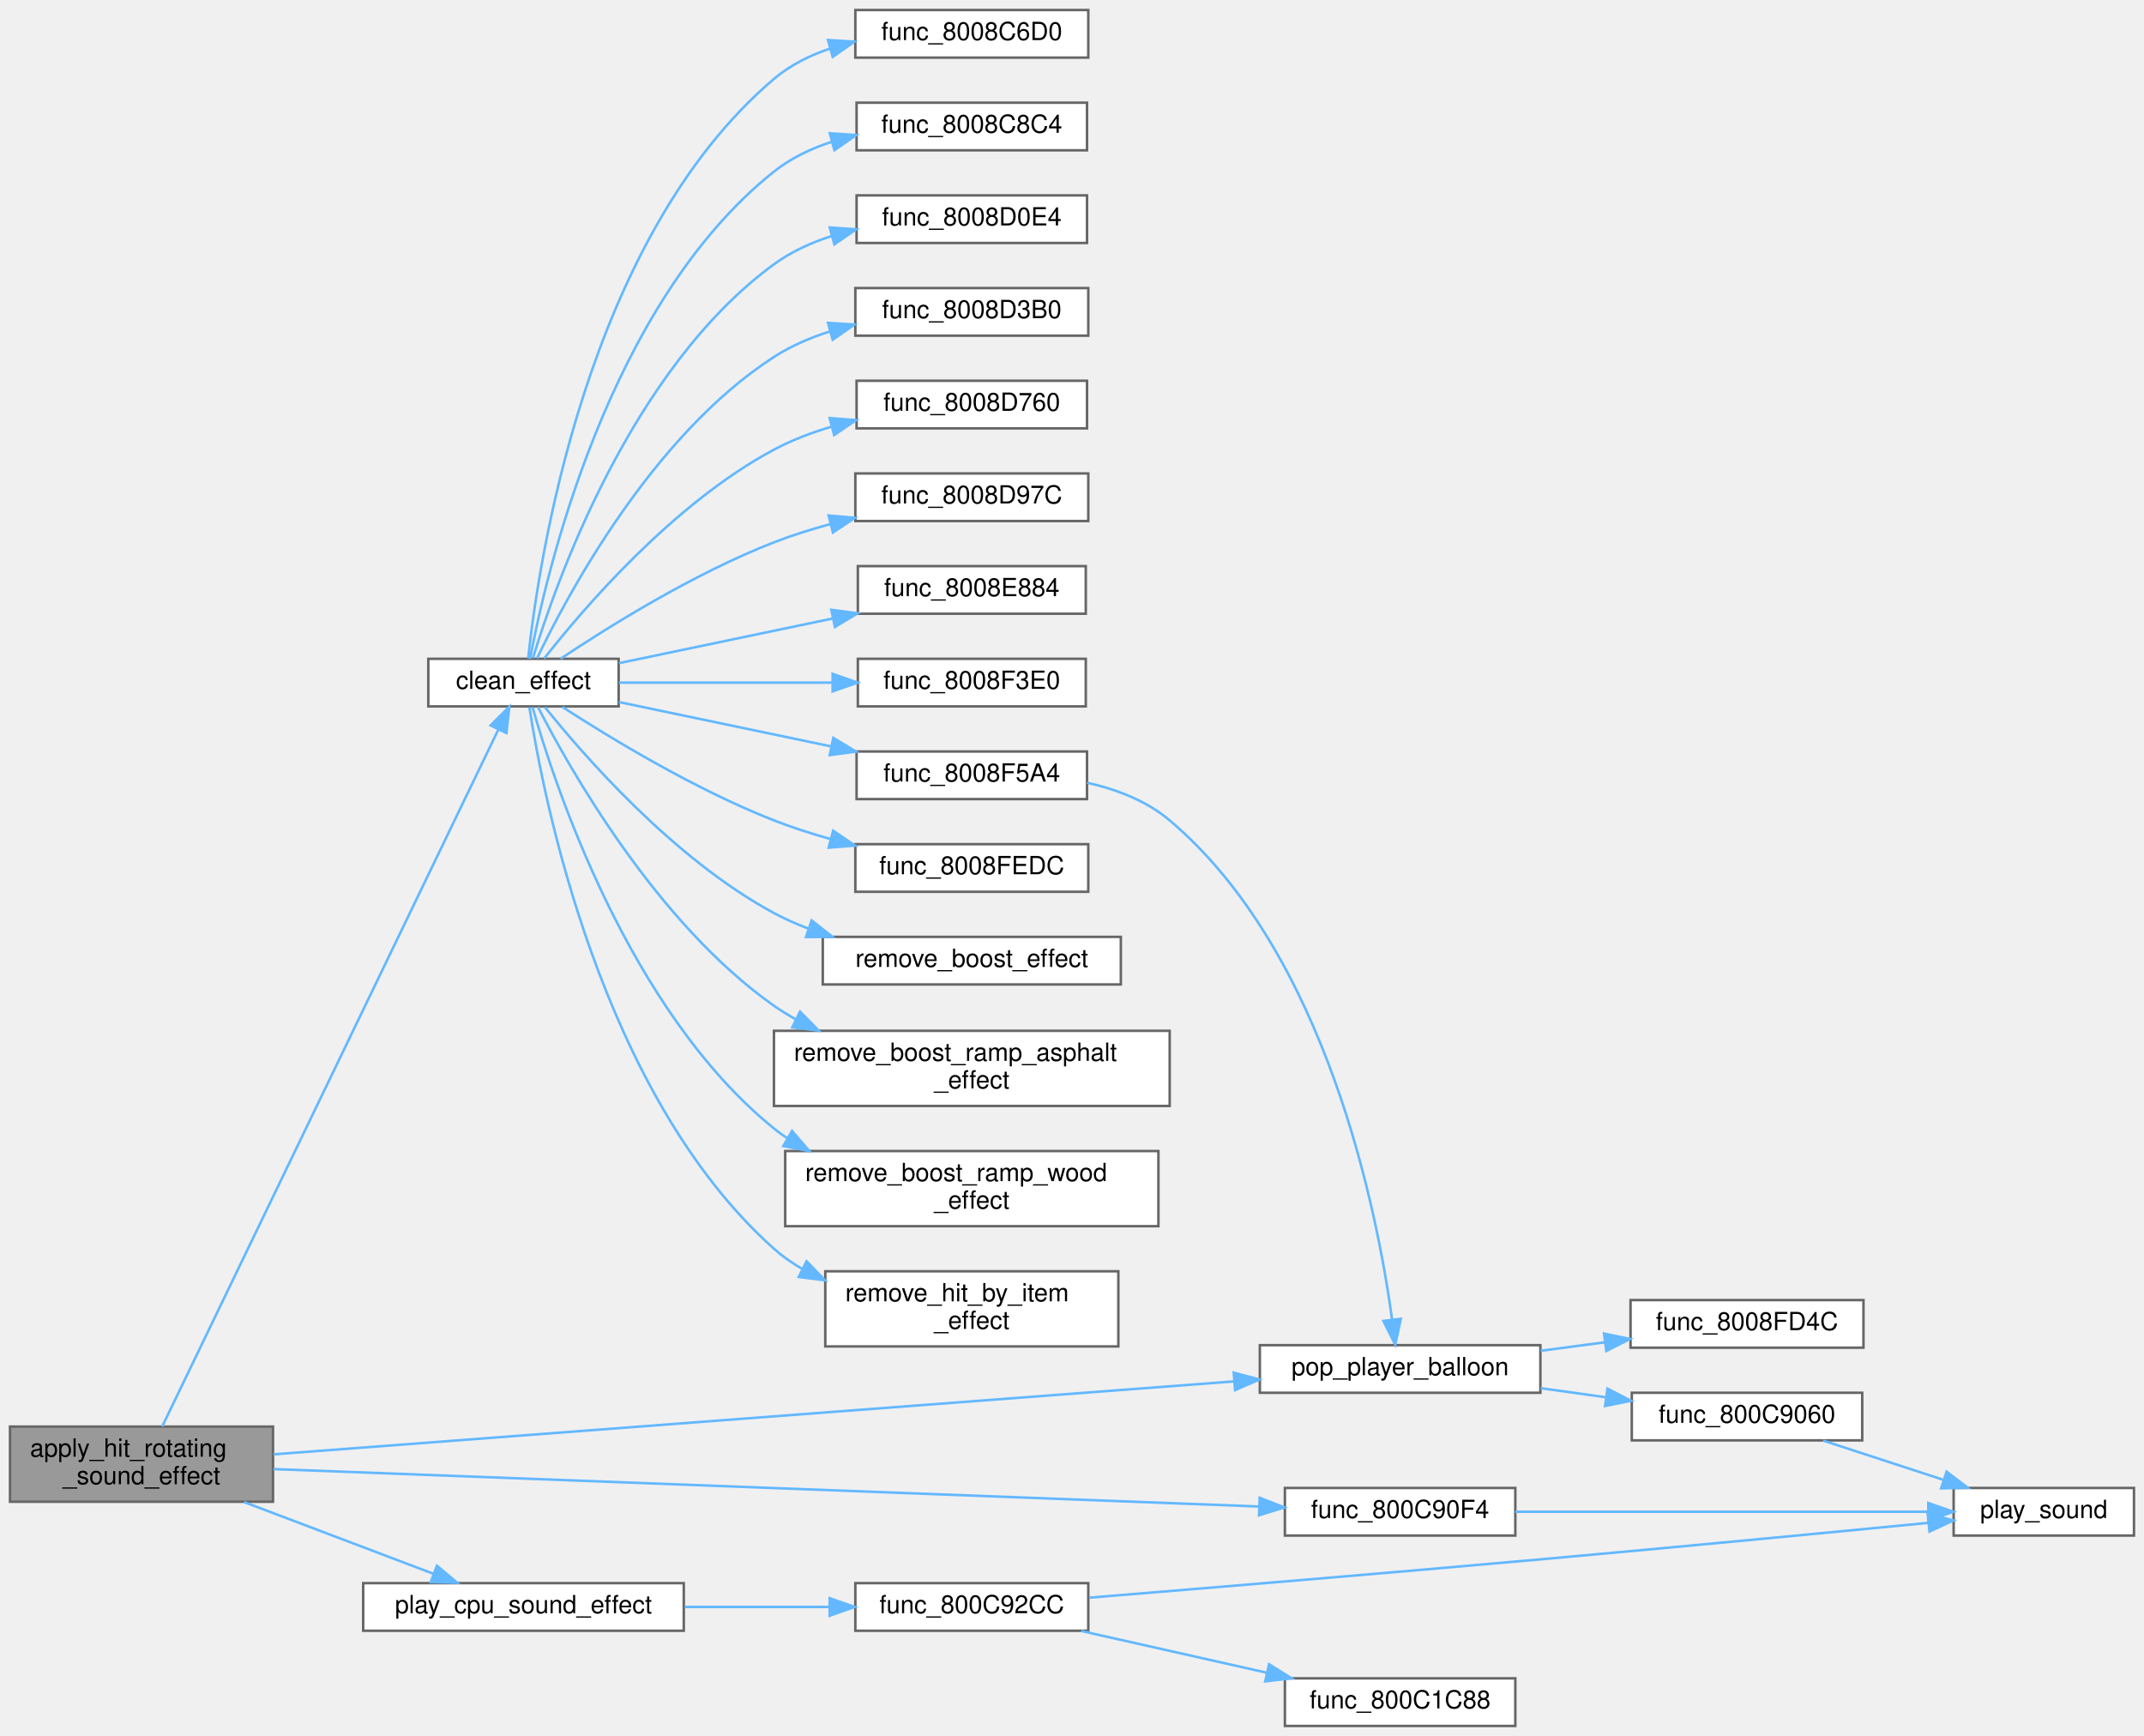
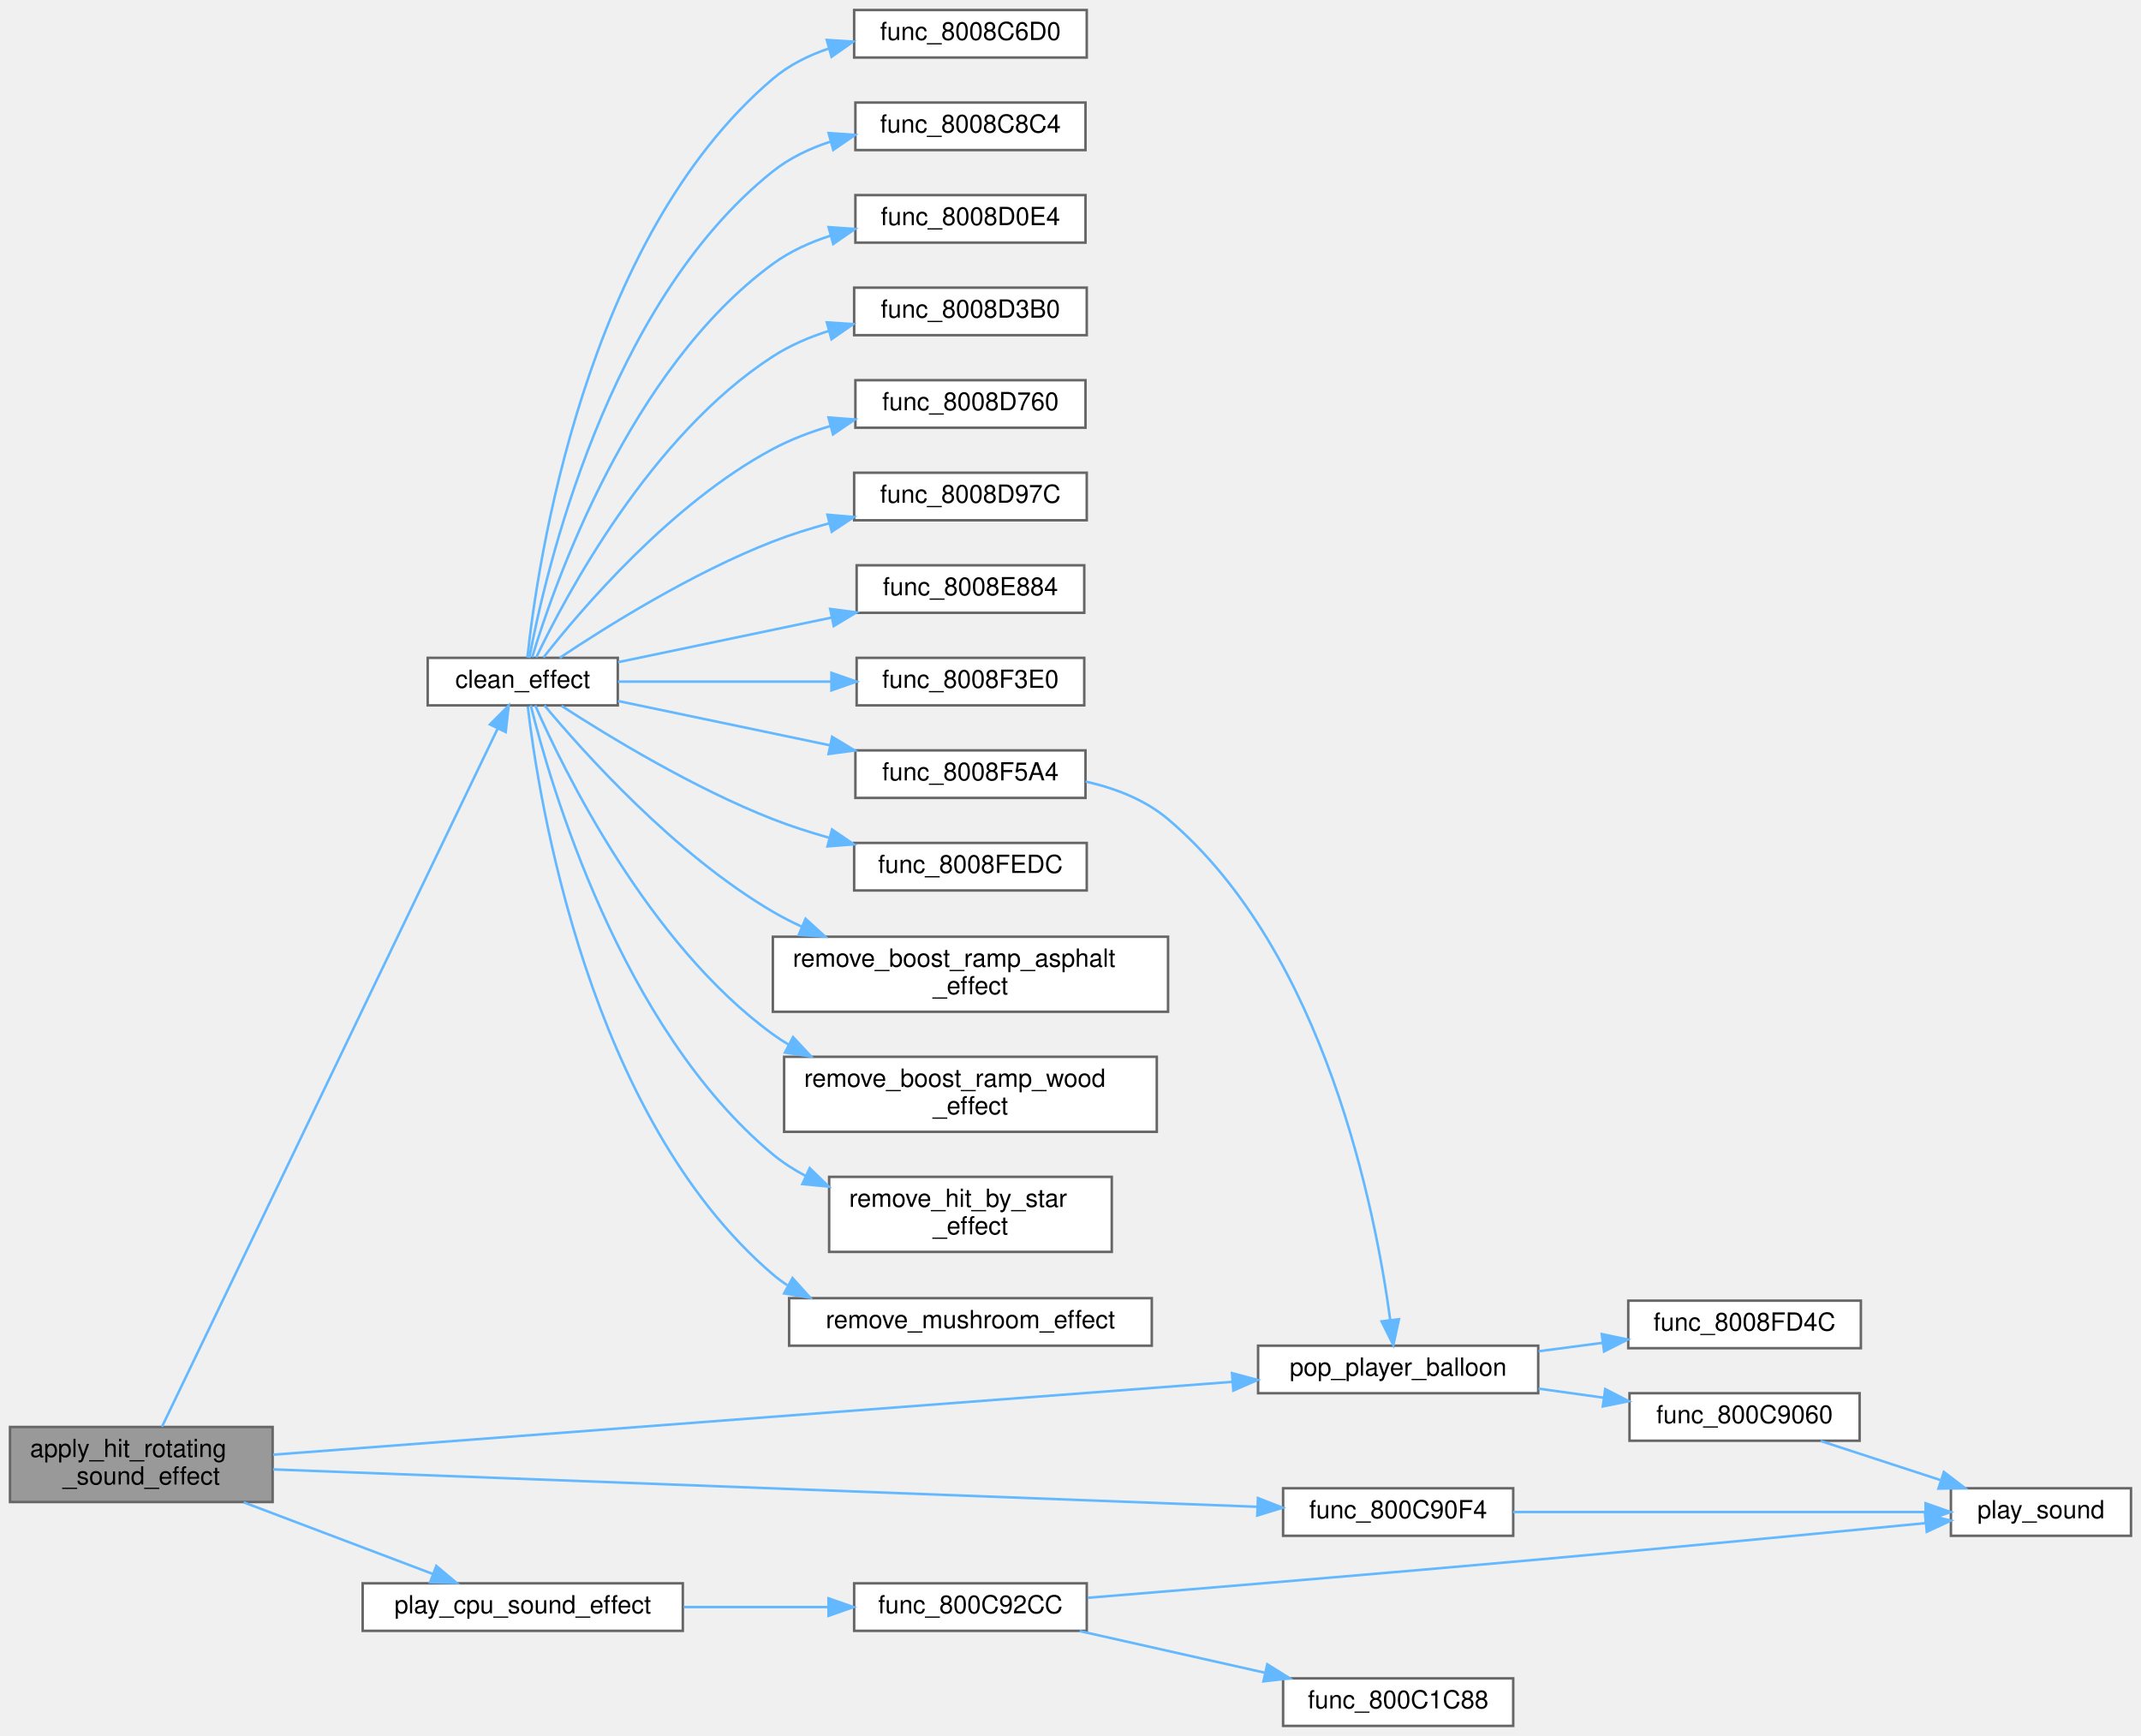
- <svg xmlns="http://www.w3.org/2000/svg" xmlns:xlink="http://www.w3.org/1999/xlink" width="856pt" height="693pt" viewBox="0.00 0.00 856.00 693.00">
-   <g id="graph0" class="graph" transform="scale(1 1) rotate(0) translate(4 689)">
+ <svg xmlns="http://www.w3.org/2000/svg" xmlns:xlink="http://www.w3.org/1999/xlink" width="856pt" height="694pt" viewBox="0.00 0.00 856.00 694.00">
+   <g id="graph0" class="graph" transform="scale(1 1) rotate(0) translate(4 690)">
    <g id="Node000001" class="node">
      <g id="a_Node000001">
        <a xlink:title=" ">
          <polygon fill="#999999" stroke="#666666" points="105,-119.5 0,-119.5 0,-89.5 105,-89.5 105,-119.5" />
          <text text-anchor="start" x="8" y="-107.5" font-family="Helvetica,sans-Serif" font-size="10.00">apply_hit_rotating</text>
          <text text-anchor="middle" x="52.5" y="-96.5" font-family="Helvetica,sans-Serif" font-size="10.00">_sound_effect</text>
        </a>
      </g>
    </g>
    <g id="Node000002" class="node">
      <g id="a_Node000002">
        <a xlink:href="effects_8c.html#a6559cc02e5bb1a4e7fe6c97850cdd87e" target="_top" xlink:title=" ">
-           <polygon fill="white" stroke="#666666" points="243,-426 167,-426 167,-407 243,-407 243,-426" />
-           <text text-anchor="middle" x="205" y="-414" font-family="Helvetica,sans-Serif" font-size="10.00">clean_effect</text>
+           <polygon fill="white" stroke="#666666" points="243,-427 167,-427 167,-408 243,-408 243,-427" />
+           <text text-anchor="middle" x="205" y="-415" font-family="Helvetica,sans-Serif" font-size="10.00">clean_effect</text>
        </a>
      </g>
    </g>
    <g id="edge1_Node000001_Node000002" class="edge">
      <g id="a_edge1_Node000001_Node000002">
        <a xlink:title=" ">
-           <path fill="none" stroke="#63b8ff" d="M60.76,-119.55C85.63,-171.12 167.41,-340.64 194.9,-397.62" />
-           <polygon fill="#63b8ff" stroke="#63b8ff" points="191.87,-399.41 199.37,-406.9 198.18,-396.37 191.87,-399.41" />
+           <path fill="none" stroke="#63b8ff" d="M60.76,-119.6C85.63,-171.33 167.41,-341.4 194.9,-398.56" />
+           <polygon fill="#63b8ff" stroke="#63b8ff" points="191.88,-400.37 199.37,-407.87 198.19,-397.34 191.88,-400.37" />
        </a>
      </g>
    </g>
    <g id="Node000012" class="node">
      <g id="a_Node000012">
        <a xlink:href="code__80057C60_8c.html#ae28b6eb556910087cea23f0cb7a322bd" target="_top" xlink:title=" ">
          <polygon fill="white" stroke="#666666" points="611,-152 499,-152 499,-133 611,-133 611,-152" />
          <text text-anchor="middle" x="555" y="-140" font-family="Helvetica,sans-Serif" font-size="10.00">pop_player_balloon</text>
        </a>
      </g>
    </g>
    <g id="edge26_Node000001_Node000012" class="edge">
      <g id="a_edge26_Node000001_Node000012">
        <a xlink:title=" ">
          <path fill="none" stroke="#63b8ff" d="M105.18,-108.42C196.93,-115.39 388.1,-129.9 488.77,-137.55" />
          <polygon fill="#63b8ff" stroke="#63b8ff" points="488.57,-141.04 498.81,-138.31 489.1,-134.06 488.57,-141.04" />
        </a>
      </g>
    </g>
    <g id="Node000021" class="node">
      <g id="a_Node000021">
        <a xlink:href="external_8c.html#a337fc3ab94ebb3293a85908229303ac8" target="_top" xlink:title=" ">
          <polygon fill="white" stroke="#666666" points="601,-95 509,-95 509,-76 601,-76 601,-95" />
          <text text-anchor="middle" x="555" y="-83" font-family="Helvetica,sans-Serif" font-size="10.00">func_800C90F4</text>
        </a>
      </g>
    </g>
    <g id="edge20_Node000001_Node000021" class="edge">
      <g id="a_edge20_Node000001_Node000021">
        <a xlink:title=" ">
          <path fill="none" stroke="#63b8ff" d="M105.18,-102.54C200,-98.94 400.99,-91.31 498.55,-87.6" />
          <polygon fill="#63b8ff" stroke="#63b8ff" points="498.94,-91.09 508.8,-87.22 498.67,-84.1 498.94,-91.09" />
        </a>
      </g>
    </g>
    <g id="Node000022" class="node">
      <g id="a_Node000022">
        <a xlink:href="cpu__vehicles__camera__path_8c.html#adb9b8cd30f2be4e125706fa55ea2272d" target="_top" xlink:title=" ">
          <polygon fill="white" stroke="#666666" points="269,-57 141,-57 141,-38 269,-38 269,-57" />
          <text text-anchor="middle" x="205" y="-45" font-family="Helvetica,sans-Serif" font-size="10.00">play_cpu_sound_effect</text>
        </a>
      </g>
    </g>
    <g id="edge22_Node000001_Node000022" class="edge">
      <g id="a_edge22_Node000001_Node000022">
        <a xlink:title=" ">
          <path fill="none" stroke="#63b8ff" d="M93.44,-89.37C116.95,-80.47 146.42,-69.31 169.02,-60.75" />
          <polygon fill="#63b8ff" stroke="#63b8ff" points="170.44,-63.95 178.56,-57.14 167.96,-57.41 170.44,-63.95" />
        </a>
      </g>
    </g>
    <g id="Node000003" class="node">
      <g id="a_Node000003">
        <a xlink:href="effects_8c.html#a7fef1af5ca366a9346478d94239c6142" target="_top" xlink:title=" ">
-           <polygon fill="white" stroke="#666666" points="430.5,-685 337.5,-685 337.5,-666 430.5,-666 430.5,-685" />
-           <text text-anchor="middle" x="384" y="-673" font-family="Helvetica,sans-Serif" font-size="10.00">func_8008C6D0</text>
+           <polygon fill="white" stroke="#666666" points="430.5,-686 337.5,-686 337.5,-667 430.5,-667 430.5,-686" />
+           <text text-anchor="middle" x="384" y="-674" font-family="Helvetica,sans-Serif" font-size="10.00">func_8008C6D0</text>
        </a>
      </g>
    </g>
    <g id="edge2_Node000002_Node000003" class="edge">
      <g id="a_edge2_Node000002_Node000003">
        <a xlink:title=" ">
-           <path fill="none" stroke="#63b8ff" d="M206.87,-426.13C210.72,-462.6 229.48,-593.39 305,-657.5 311.47,-663 319.3,-666.89 327.46,-669.64" />
-           <polygon fill="#63b8ff" stroke="#63b8ff" points="326.57,-673.03 337.14,-672.37 328.46,-666.29 326.57,-673.03" />
+           <path fill="none" stroke="#63b8ff" d="M206.87,-427.13C210.72,-463.6 229.48,-594.39 305,-658.5 311.47,-664 319.3,-667.89 327.46,-670.64" />
+           <polygon fill="#63b8ff" stroke="#63b8ff" points="326.57,-674.03 337.14,-673.37 328.46,-667.29 326.57,-674.03" />
        </a>
      </g>
    </g>
    <g id="Node000004" class="node">
      <g id="a_Node000004">
        <a xlink:href="effects_8c.html#a105203221e314be241a95e006b62ef80" target="_top" xlink:title=" ">
-           <polygon fill="white" stroke="#666666" points="430,-648 338,-648 338,-629 430,-629 430,-648" />
-           <text text-anchor="middle" x="384" y="-636" font-family="Helvetica,sans-Serif" font-size="10.00">func_8008C8C4</text>
+           <polygon fill="white" stroke="#666666" points="430,-649 338,-649 338,-630 430,-630 430,-649" />
+           <text text-anchor="middle" x="384" y="-637" font-family="Helvetica,sans-Serif" font-size="10.00">func_8008C8C4</text>
        </a>
      </g>
    </g>
    <g id="edge3_Node000002_Node000004" class="edge">
      <g id="a_edge3_Node000002_Node000004">
        <a xlink:title=" ">
-           <path fill="none" stroke="#63b8ff" d="M207.63,-426C213.74,-458.71 238.5,-567.5 305,-620.5 311.72,-625.85 319.74,-629.67 328.04,-632.38" />
-           <polygon fill="#63b8ff" stroke="#63b8ff" points="327.29,-635.81 337.86,-635.08 329.15,-629.06 327.29,-635.81" />
+           <path fill="none" stroke="#63b8ff" d="M207.63,-427C213.74,-459.71 238.5,-568.5 305,-621.5 311.72,-626.85 319.74,-630.67 328.04,-633.38" />
+           <polygon fill="#63b8ff" stroke="#63b8ff" points="327.29,-636.81 337.86,-636.08 329.15,-630.06 327.29,-636.81" />
        </a>
      </g>
    </g>
    <g id="Node000005" class="node">
      <g id="a_Node000005">
        <a xlink:href="effects_8c.html#a79f63da92dad1b64803f6849f71e4eee" target="_top" xlink:title=" ">
-           <polygon fill="white" stroke="#666666" points="430,-611 338,-611 338,-592 430,-592 430,-611" />
-           <text text-anchor="middle" x="384" y="-599" font-family="Helvetica,sans-Serif" font-size="10.00">func_8008D0E4</text>
+           <polygon fill="white" stroke="#666666" points="430,-612 338,-612 338,-593 430,-593 430,-612" />
+           <text text-anchor="middle" x="384" y="-600" font-family="Helvetica,sans-Serif" font-size="10.00">func_8008D0E4</text>
        </a>
      </g>
    </g>
    <g id="edge4_Node000002_Node000005" class="edge">
      <g id="a_edge4_Node000002_Node000005">
        <a xlink:title=" ">
-           <path fill="none" stroke="#63b8ff" d="M208.78,-426.28C217.56,-455.3 247.59,-541.53 305,-583.5 311.85,-588.51 319.88,-592.15 328.13,-594.8" />
-           <polygon fill="#63b8ff" stroke="#63b8ff" points="327.28,-598.2 337.85,-597.47 329.13,-591.45 327.28,-598.2" />
+           <path fill="none" stroke="#63b8ff" d="M208.78,-427.28C217.56,-456.3 247.59,-542.53 305,-584.5 311.85,-589.51 319.88,-593.15 328.13,-595.8" />
+           <polygon fill="#63b8ff" stroke="#63b8ff" points="327.28,-599.2 337.85,-598.47 329.13,-592.45 327.28,-599.2" />
        </a>
      </g>
    </g>
    <g id="Node000006" class="node">
      <g id="a_Node000006">
        <a xlink:href="effects_8c.html#a66120f679d001e0da8c5e769b6582aeb" target="_top" xlink:title=" ">
-           <polygon fill="white" stroke="#666666" points="430.5,-574 337.5,-574 337.5,-555 430.5,-555 430.5,-574" />
-           <text text-anchor="middle" x="384" y="-562" font-family="Helvetica,sans-Serif" font-size="10.00">func_8008D3B0</text>
+           <polygon fill="white" stroke="#666666" points="430.5,-575 337.5,-575 337.5,-556 430.5,-556 430.5,-575" />
+           <text text-anchor="middle" x="384" y="-563" font-family="Helvetica,sans-Serif" font-size="10.00">func_8008D3B0</text>
        </a>
      </g>
    </g>
    <g id="edge5_Node000002_Node000006" class="edge">
      <g id="a_edge5_Node000002_Node000006">
        <a xlink:title=" ">
-           <path fill="none" stroke="#63b8ff" d="M210.4,-426.17C222.05,-450.57 256.14,-514.95 305,-546.5 311.81,-550.9 319.56,-554.22 327.47,-556.74" />
-           <polygon fill="#63b8ff" stroke="#63b8ff" points="326.58,-560.12 337.15,-559.43 328.45,-553.38 326.58,-560.12" />
+           <path fill="none" stroke="#63b8ff" d="M210.4,-427.17C222.05,-451.57 256.14,-515.95 305,-547.5 311.81,-551.9 319.56,-555.22 327.47,-557.74" />
+           <polygon fill="#63b8ff" stroke="#63b8ff" points="326.58,-561.12 337.15,-560.43 328.45,-554.38 326.58,-561.12" />
        </a>
      </g>
    </g>
    <g id="Node000007" class="node">
      <g id="a_Node000007">
        <a xlink:href="effects_8c.html#a5f19eaaa048055d292d02c717e635786" target="_top" xlink:title=" ">
-           <polygon fill="white" stroke="#666666" points="430,-537 338,-537 338,-518 430,-518 430,-537" />
-           <text text-anchor="middle" x="384" y="-525" font-family="Helvetica,sans-Serif" font-size="10.00">func_8008D760</text>
+           <polygon fill="white" stroke="#666666" points="430,-538 338,-538 338,-519 430,-519 430,-538" />
+           <text text-anchor="middle" x="384" y="-526" font-family="Helvetica,sans-Serif" font-size="10.00">func_8008D760</text>
        </a>
      </g>
    </g>
    <g id="edge6_Node000002_Node000007" class="edge">
      <g id="a_edge6_Node000002_Node000007">
        <a xlink:title=" ">
-           <path fill="none" stroke="#63b8ff" d="M213.28,-426.14C228.23,-445.22 264.44,-487.84 305,-509.5 312.15,-513.32 320.08,-516.33 328.08,-518.7" />
-           <polygon fill="#63b8ff" stroke="#63b8ff" points="327.25,-522.1 337.81,-521.3 329.05,-515.34 327.25,-522.1" />
+           <path fill="none" stroke="#63b8ff" d="M213.28,-427.14C228.23,-446.22 264.44,-488.84 305,-510.5 312.15,-514.32 320.08,-517.33 328.08,-519.7" />
+           <polygon fill="#63b8ff" stroke="#63b8ff" points="327.25,-523.1 337.81,-522.3 329.05,-516.34 327.25,-523.1" />
        </a>
      </g>
    </g>
    <g id="Node000008" class="node">
      <g id="a_Node000008">
        <a xlink:href="effects_8c.html#a4ea2da0616ee3c475e4be217dc0bc71f" target="_top" xlink:title=" ">
-           <polygon fill="white" stroke="#666666" points="430.5,-500 337.5,-500 337.5,-481 430.5,-481 430.5,-500" />
-           <text text-anchor="middle" x="384" y="-488" font-family="Helvetica,sans-Serif" font-size="10.00">func_8008D97C</text>
+           <polygon fill="white" stroke="#666666" points="430.5,-501 337.5,-501 337.5,-482 430.5,-482 430.5,-501" />
+           <text text-anchor="middle" x="384" y="-489" font-family="Helvetica,sans-Serif" font-size="10.00">func_8008D97C</text>
        </a>
      </g>
    </g>
    <g id="edge7_Node000002_Node000008" class="edge">
      <g id="a_edge7_Node000002_Node000008">
        <a xlink:title=" ">
-           <path fill="none" stroke="#63b8ff" d="M219.79,-426.01C238.36,-438.41 272.79,-459.98 305,-472.5 312.2,-475.3 319.94,-477.73 327.66,-479.82" />
-           <polygon fill="#63b8ff" stroke="#63b8ff" points="326.82,-483.22 337.37,-482.29 328.55,-476.43 326.82,-483.22" />
+           <path fill="none" stroke="#63b8ff" d="M219.79,-427.01C238.36,-439.41 272.79,-460.98 305,-473.5 312.2,-476.3 319.94,-478.73 327.66,-480.82" />
+           <polygon fill="#63b8ff" stroke="#63b8ff" points="326.82,-484.22 337.37,-483.29 328.55,-477.43 326.82,-484.22" />
        </a>
      </g>
    </g>
    <g id="Node000009" class="node">
      <g id="a_Node000009">
        <a xlink:href="effects_8c.html#a13005f7c39388deade6ba0491d7c5918" target="_top" xlink:title=" ">
-           <polygon fill="white" stroke="#666666" points="429.5,-463 338.5,-463 338.5,-444 429.5,-444 429.5,-463" />
-           <text text-anchor="middle" x="384" y="-451" font-family="Helvetica,sans-Serif" font-size="10.00">func_8008E884</text>
+           <polygon fill="white" stroke="#666666" points="429.5,-464 338.5,-464 338.5,-445 429.5,-445 429.5,-464" />
+           <text text-anchor="middle" x="384" y="-452" font-family="Helvetica,sans-Serif" font-size="10.00">func_8008E884</text>
        </a>
      </g>
    </g>
    <g id="edge8_Node000002_Node000009" class="edge">
      <g id="a_edge8_Node000002_Node000009">
        <a xlink:title=" ">
-           <path fill="none" stroke="#63b8ff" d="M243.11,-424.26C267.84,-429.43 300.78,-436.31 328.48,-442.1" />
-           <polygon fill="#63b8ff" stroke="#63b8ff" points="327.92,-445.56 338.42,-444.18 329.35,-438.71 327.92,-445.56" />
+           <path fill="none" stroke="#63b8ff" d="M243.11,-425.26C267.84,-430.43 300.78,-437.31 328.48,-443.1" />
+           <polygon fill="#63b8ff" stroke="#63b8ff" points="327.92,-446.56 338.42,-445.18 329.35,-439.71 327.92,-446.56" />
        </a>
      </g>
    </g>
    <g id="Node000010" class="node">
      <g id="a_Node000010">
        <a xlink:href="effects_8c.html#ae02351b6bbb678b552ec8864b47fc56c" target="_top" xlink:title=" ">
-           <polygon fill="white" stroke="#666666" points="429.5,-426 338.5,-426 338.5,-407 429.5,-407 429.5,-426" />
-           <text text-anchor="middle" x="384" y="-414" font-family="Helvetica,sans-Serif" font-size="10.00">func_8008F3E0</text>
+           <polygon fill="white" stroke="#666666" points="429.5,-427 338.5,-427 338.5,-408 429.5,-408 429.5,-427" />
+           <text text-anchor="middle" x="384" y="-415" font-family="Helvetica,sans-Serif" font-size="10.00">func_8008F3E0</text>
        </a>
      </g>
    </g>
    <g id="edge9_Node000002_Node000010" class="edge">
      <g id="a_edge9_Node000002_Node000010">
        <a xlink:title=" ">
-           <path fill="none" stroke="#63b8ff" d="M243.11,-416.5C267.73,-416.5 300.49,-416.5 328.11,-416.5" />
-           <polygon fill="#63b8ff" stroke="#63b8ff" points="328.42,-420 338.42,-416.5 328.42,-413 328.42,-420" />
+           <path fill="none" stroke="#63b8ff" d="M243.11,-417.5C267.73,-417.5 300.49,-417.5 328.11,-417.5" />
+           <polygon fill="#63b8ff" stroke="#63b8ff" points="328.42,-421 338.42,-417.5 328.42,-414 328.42,-421" />
        </a>
      </g>
    </g>
    <g id="Node000011" class="node">
      <g id="a_Node000011">
        <a xlink:href="effects_8c.html#ab5125d5944958f891647b27b440d3d62" target="_top" xlink:title=" ">
-           <polygon fill="white" stroke="#666666" points="430,-389 338,-389 338,-370 430,-370 430,-389" />
-           <text text-anchor="middle" x="384" y="-377" font-family="Helvetica,sans-Serif" font-size="10.00">func_8008F5A4</text>
+           <polygon fill="white" stroke="#666666" points="430,-390 338,-390 338,-371 430,-371 430,-390" />
+           <text text-anchor="middle" x="384" y="-378" font-family="Helvetica,sans-Serif" font-size="10.00">func_8008F5A4</text>
        </a>
      </g>
    </g>
    <g id="edge10_Node000002_Node000011" class="edge">
      <g id="a_edge10_Node000002_Node000011">
        <a xlink:title=" ">
-           <path fill="none" stroke="#63b8ff" d="M243.11,-408.74C267.66,-403.61 300.3,-396.79 327.87,-391.02" />
-           <polygon fill="#63b8ff" stroke="#63b8ff" points="328.7,-394.43 337.78,-388.95 327.27,-387.57 328.7,-394.43" />
+           <path fill="none" stroke="#63b8ff" d="M243.11,-409.74C267.66,-404.61 300.3,-397.79 327.87,-392.02" />
+           <polygon fill="#63b8ff" stroke="#63b8ff" points="328.7,-395.43 337.78,-389.95 327.27,-388.57 328.7,-395.43" />
        </a>
      </g>
    </g>
    <g id="Node000016" class="node">
      <g id="a_Node000016">
        <a xlink:href="effects_8c.html#a2f183005a5e85816dd81508847c1904d" target="_top" xlink:title=" ">
-           <polygon fill="white" stroke="#666666" points="430.5,-352 337.5,-352 337.5,-333 430.5,-333 430.5,-352" />
-           <text text-anchor="middle" x="384" y="-340" font-family="Helvetica,sans-Serif" font-size="10.00">func_8008FEDC</text>
+           <polygon fill="white" stroke="#666666" points="430.5,-353 337.5,-353 337.5,-334 430.5,-334 430.5,-353" />
+           <text text-anchor="middle" x="384" y="-341" font-family="Helvetica,sans-Serif" font-size="10.00">func_8008FEDC</text>
        </a>
      </g>
    </g>
    <g id="edge15_Node000002_Node000016" class="edge">
      <g id="a_edge15_Node000002_Node000016">
        <a xlink:title=" ">
-           <path fill="none" stroke="#63b8ff" d="M220.48,-406.81C239.25,-394.66 273.32,-373.9 305,-361.5 312.21,-358.68 319.96,-356.19 327.68,-354.02" />
-           <polygon fill="#63b8ff" stroke="#63b8ff" points="328.64,-357.38 337.4,-351.43 326.84,-350.62 328.64,-357.38" />
+           <path fill="none" stroke="#63b8ff" d="M220.48,-407.81C239.25,-395.66 273.32,-374.9 305,-362.5 312.21,-359.68 319.96,-357.19 327.68,-355.02" />
+           <polygon fill="#63b8ff" stroke="#63b8ff" points="328.64,-358.38 337.4,-352.43 326.84,-351.62 328.64,-358.38" />
        </a>
      </g>
    </g>
    <g id="Node000017" class="node">
      <g id="a_Node000017">
-         <a xlink:href="effects_8c.html#a5b9e2c886a5267f2cca1190984277a38" target="_top" xlink:title=" ">
-           <polygon fill="white" stroke="#666666" points="443.5,-315 324.5,-315 324.5,-296 443.5,-296 443.5,-315" />
-           <text text-anchor="middle" x="384" y="-303" font-family="Helvetica,sans-Serif" font-size="10.00">remove_boost_effect</text>
+         <a xlink:href="effects_8c.html#a4768d56263e476d3bac47ee01bac3dc8" target="_top" xlink:title=" ">
+           <polygon fill="white" stroke="#666666" points="463,-315.5 305,-315.5 305,-285.5 463,-285.5 463,-315.5" />
+           <text text-anchor="start" x="313" y="-303.5" font-family="Helvetica,sans-Serif" font-size="10.00">remove_boost_ramp_asphalt</text>
+           <text text-anchor="middle" x="384" y="-292.5" font-family="Helvetica,sans-Serif" font-size="10.00">_effect</text>
        </a>
      </g>
    </g>
    <g id="edge16_Node000002_Node000017" class="edge">
      <g id="a_edge16_Node000002_Node000017">
        <a xlink:title=" ">
-           <path fill="none" stroke="#63b8ff" d="M213.56,-406.72C228.73,-387.78 264.92,-346.08 305,-324.5 309.3,-322.19 313.88,-320.15 318.59,-318.36" />
-           <polygon fill="#63b8ff" stroke="#63b8ff" points="320.05,-321.56 328.38,-315.01 317.79,-314.93 320.05,-321.56" />
+           <path fill="none" stroke="#63b8ff" d="M213.69,-407.97C229.12,-389.47 265.71,-348.49 305,-325.5 308.66,-323.36 312.52,-321.38 316.5,-319.55" />
+           <polygon fill="#63b8ff" stroke="#63b8ff" points="318.08,-322.68 325.92,-315.55 315.34,-316.23 318.08,-322.68" />
        </a>
      </g>
    </g>
    <g id="Node000018" class="node">
      <g id="a_Node000018">
-         <a xlink:href="effects_8c.html#a4768d56263e476d3bac47ee01bac3dc8" target="_top" xlink:title=" ">
-           <polygon fill="white" stroke="#666666" points="463,-277.5 305,-277.5 305,-247.5 463,-247.5 463,-277.5" />
-           <text text-anchor="start" x="313" y="-265.5" font-family="Helvetica,sans-Serif" font-size="10.00">remove_boost_ramp_asphalt</text>
-           <text text-anchor="middle" x="384" y="-254.5" font-family="Helvetica,sans-Serif" font-size="10.00">_effect</text>
+         <a xlink:href="effects_8c.html#aafe14c45e9b91bb1d409ef2f2bfe5c53" target="_top" xlink:title=" ">
+           <polygon fill="white" stroke="#666666" points="458.5,-267.5 309.5,-267.5 309.5,-237.5 458.5,-237.5 458.5,-267.5" />
+           <text text-anchor="start" x="317.5" y="-255.5" font-family="Helvetica,sans-Serif" font-size="10.00">remove_boost_ramp_wood</text>
+           <text text-anchor="middle" x="384" y="-244.5" font-family="Helvetica,sans-Serif" font-size="10.00">_effect</text>
        </a>
      </g>
    </g>
    <g id="edge17_Node000002_Node000018" class="edge">
      <g id="a_edge17_Node000002_Node000018">
        <a xlink:title=" ">
-           <path fill="none" stroke="#63b8ff" d="M210.76,-406.8C223,-382.88 257.9,-320.64 305,-287.5 307.73,-285.58 310.62,-283.8 313.61,-282.15" />
-           <polygon fill="#63b8ff" stroke="#63b8ff" points="315.43,-285.15 322.85,-277.59 312.33,-278.88 315.43,-285.15" />
+           <path fill="none" stroke="#63b8ff" d="M209.99,-407.98C221.1,-382.63 254.92,-312.91 305,-276.5 307.06,-275.01 309.21,-273.6 311.43,-272.29" />
+           <polygon fill="#63b8ff" stroke="#63b8ff" points="313.08,-275.37 320.3,-267.62 309.82,-269.18 313.08,-275.37" />
        </a>
      </g>
    </g>
    <g id="Node000019" class="node">
      <g id="a_Node000019">
-         <a xlink:href="effects_8c.html#aafe14c45e9b91bb1d409ef2f2bfe5c53" target="_top" xlink:title=" ">
-           <polygon fill="white" stroke="#666666" points="458.5,-229.5 309.5,-229.5 309.5,-199.5 458.5,-199.5 458.5,-229.5" />
-           <text text-anchor="start" x="317.5" y="-217.5" font-family="Helvetica,sans-Serif" font-size="10.00">remove_boost_ramp_wood</text>
-           <text text-anchor="middle" x="384" y="-206.5" font-family="Helvetica,sans-Serif" font-size="10.00">_effect</text>
+         <a xlink:href="effects_8c.html#a5f1aead641683fd07375d6737dfafac2" target="_top" xlink:title=" ">
+           <polygon fill="white" stroke="#666666" points="440.5,-219.5 327.5,-219.5 327.5,-189.5 440.5,-189.5 440.5,-219.5" />
+           <text text-anchor="start" x="335.5" y="-207.5" font-family="Helvetica,sans-Serif" font-size="10.00">remove_hit_by_star</text>
+           <text text-anchor="middle" x="384" y="-196.5" font-family="Helvetica,sans-Serif" font-size="10.00">_effect</text>
        </a>
      </g>
    </g>
    <g id="edge18_Node000002_Node000019" class="edge">
      <g id="a_edge18_Node000002_Node000019">
        <a xlink:title=" ">
-           <path fill="none" stroke="#63b8ff" d="M208.61,-406.71C217.08,-376.79 246.75,-285.69 305,-238.5 306.74,-237.09 308.57,-235.76 310.46,-234.51" />
-           <polygon fill="#63b8ff" stroke="#63b8ff" points="312.22,-237.53 319.13,-229.5 308.72,-231.47 312.22,-237.53" />
+           <path fill="none" stroke="#63b8ff" d="M208.2,-408C215.82,-377.2 244.04,-279.16 305,-228.5 308.98,-225.19 313.42,-222.33 318.1,-219.87" />
+           <polygon fill="#63b8ff" stroke="#63b8ff" points="319.73,-222.98 327.34,-215.61 316.8,-216.62 319.73,-222.98" />
        </a>
      </g>
    </g>
    <g id="Node000020" class="node">
      <g id="a_Node000020">
-         <a xlink:href="effects_8c.html#ab786df737be99c2f2ce6abda17b13d6b" target="_top" xlink:title=" ">
-           <polygon fill="white" stroke="#666666" points="442.5,-181.5 325.5,-181.5 325.5,-151.5 442.5,-151.5 442.5,-181.5" />
-           <text text-anchor="start" x="333.5" y="-169.5" font-family="Helvetica,sans-Serif" font-size="10.00">remove_hit_by_item</text>
-           <text text-anchor="middle" x="384" y="-158.5" font-family="Helvetica,sans-Serif" font-size="10.00">_effect</text>
+         <a xlink:href="effects_8c.html#a9be2cc0ebbe72a9d5276a4fd2675eef3" target="_top" xlink:title=" ">
+           <polygon fill="white" stroke="#666666" points="456.5,-171 311.5,-171 311.5,-152 456.5,-152 456.5,-171" />
+           <text text-anchor="middle" x="384" y="-159" font-family="Helvetica,sans-Serif" font-size="10.00">remove_mushroom_effect</text>
        </a>
      </g>
    </g>
    <g id="edge19_Node000002_Node000020" class="edge">
      <g id="a_edge19_Node000002_Node000020">
        <a xlink:title=" ">
-           <path fill="none" stroke="#63b8ff" d="M207.36,-406.67C212.73,-371.73 235.62,-252.36 305,-190.5 308.42,-187.45 312.23,-184.78 316.26,-182.46" />
-           <polygon fill="#63b8ff" stroke="#63b8ff" points="318.03,-185.49 325.41,-177.89 314.9,-179.23 318.03,-185.49" />
+           <path fill="none" stroke="#63b8ff" d="M207.01,-407.56C211.27,-371.11 231.09,-243.64 305,-180.5 306.81,-178.96 308.72,-177.53 310.72,-176.22" />
+           <polygon fill="#63b8ff" stroke="#63b8ff" points="312.86,-179.04 319.94,-171.16 309.49,-172.9 312.86,-179.04" />
        </a>
      </g>
    </g>
    <g id="edge11_Node000011_Node000012" class="edge">
      <g id="a_edge11_Node000011_Node000012">
        <a xlink:title=" ">
-           <path fill="none" stroke="#63b8ff" d="M430.03,-376.53C441.8,-373.89 453.77,-369.31 463,-361.5 525.63,-308.55 545.89,-205.4 551.8,-162.24" />
-           <polygon fill="#63b8ff" stroke="#63b8ff" points="555.29,-162.54 553.06,-152.18 548.34,-161.67 555.29,-162.54" />
+           <path fill="none" stroke="#63b8ff" d="M430.03,-377.54C441.81,-374.9 453.77,-370.31 463,-362.5 525.83,-309.29 545.98,-205.68 551.83,-162.33" />
+           <polygon fill="#63b8ff" stroke="#63b8ff" points="555.32,-162.58 553.07,-152.23 548.38,-161.72 555.32,-162.58" />
        </a>
      </g>
    </g>
    <g id="Node000013" class="node">
      <g id="a_Node000013">
        <a xlink:href="effects_8c.html#a1c7552c4a370cc015c2726e40f1fdb06" target="_top" xlink:title=" ">
          <polygon fill="white" stroke="#666666" points="740,-170 647,-170 647,-151 740,-151 740,-170" />
          <text text-anchor="middle" x="693.5" y="-158" font-family="Helvetica,sans-Serif" font-size="10.00">func_8008FD4C</text>
        </a>
      </g>
    </g>
    <g id="edge12_Node000012_Node000013" class="edge">
      <g id="a_edge12_Node000012_Node000013">
        <a xlink:title=" ">
          <path fill="none" stroke="#63b8ff" d="M611.13,-149.77C619.54,-150.88 628.24,-152.03 636.67,-153.14" />
          <polygon fill="#63b8ff" stroke="#63b8ff" points="636.41,-156.63 646.79,-154.47 637.33,-149.69 636.41,-156.63" />
        </a>
      </g>
    </g>
    <g id="Node000014" class="node">
      <g id="a_Node000014">
        <a xlink:href="external_8c.html#a2be9efc97a92e19d02aaee90d676acc1" target="_top" xlink:title=" ">
          <polygon fill="white" stroke="#666666" points="739.5,-133 647.5,-133 647.5,-114 739.5,-114 739.5,-133" />
          <text text-anchor="middle" x="693.5" y="-121" font-family="Helvetica,sans-Serif" font-size="10.00">func_800C9060</text>
        </a>
      </g>
    </g>
    <g id="edge13_Node000012_Node000014" class="edge">
      <g id="a_edge13_Node000012_Node000014">
        <a xlink:title=" ">
          <path fill="none" stroke="#63b8ff" d="M611.13,-134.83C619.74,-133.63 628.65,-132.39 637.26,-131.19" />
          <polygon fill="#63b8ff" stroke="#63b8ff" points="637.79,-134.65 647.21,-129.8 636.83,-127.72 637.79,-134.65" />
        </a>
      </g>
    </g>
    <g id="Node000015" class="node">
      <g id="a_Node000015">
        <a xlink:href="external_8c.html#a475cff796211891556f52877cd8e9b9e" target="_top" xlink:title=" ">
          <polygon fill="white" stroke="#666666" points="848,-95 776,-95 776,-76 848,-76 848,-95" />
          <text text-anchor="middle" x="812" y="-83" font-family="Helvetica,sans-Serif" font-size="10.00">play_sound</text>
        </a>
      </g>
    </g>
    <g id="edge14_Node000014_Node000015" class="edge">
      <g id="a_edge14_Node000014_Node000015">
        <a xlink:title=" ">
          <path fill="none" stroke="#63b8ff" d="M723.9,-113.91C738.39,-109.19 756.06,-103.42 771.69,-98.32" />
          <polygon fill="#63b8ff" stroke="#63b8ff" points="773.19,-101.51 781.61,-95.09 771.02,-94.86 773.19,-101.51" />
        </a>
      </g>
    </g>
    <g id="edge21_Node000021_Node000015" class="edge">
      <g id="a_edge21_Node000021_Node000015">
        <a xlink:title=" ">
          <path fill="none" stroke="#63b8ff" d="M601,-85.5C647.39,-85.5 719.32,-85.5 765.79,-85.5" />
          <polygon fill="#63b8ff" stroke="#63b8ff" points="765.87,-89 775.87,-85.5 765.87,-82 765.87,-89" />
        </a>
      </g>
    </g>
    <g id="Node000023" class="node">
      <g id="a_Node000023">
        <a xlink:href="external_8c.html#aad3025d980410fa157174acbf923f8c0" target="_top" xlink:title=" ">
          <polygon fill="white" stroke="#666666" points="430.5,-57 337.5,-57 337.5,-38 430.5,-38 430.5,-57" />
          <text text-anchor="middle" x="384" y="-45" font-family="Helvetica,sans-Serif" font-size="10.00">func_800C92CC</text>
        </a>
      </g>
    </g>
    <g id="edge23_Node000022_Node000023" class="edge">
      <g id="a_edge23_Node000022_Node000023">
        <a xlink:title=" ">
          <path fill="none" stroke="#63b8ff" d="M269.4,-47.5C288.23,-47.5 308.71,-47.5 327.03,-47.5" />
          <polygon fill="#63b8ff" stroke="#63b8ff" points="327.25,-51 337.25,-47.5 327.25,-44 327.25,-51" />
        </a>
      </g>
    </g>
    <g id="edge25_Node000023_Node000015" class="edge">
      <g id="a_edge25_Node000023_Node000015">
        <a xlink:title=" ">
          <path fill="none" stroke="#63b8ff" d="M430.89,-51.21C476.56,-54.94 548.64,-60.92 611,-66.5 664.21,-71.26 725.34,-77.13 765.87,-81.07" />
          <polygon fill="#63b8ff" stroke="#63b8ff" points="765.67,-84.57 775.97,-82.06 766.35,-77.6 765.67,-84.57" />
        </a>
      </g>
    </g>
    <g id="Node000024" class="node">
      <g id="a_Node000024">
        <a xlink:href="external_8c.html#a747de0be4005b4b29150d5c068564b7d" target="_top" xlink:title=" ">
          <polygon fill="white" stroke="#666666" points="601,-19 509,-19 509,0 601,0 601,-19" />
          <text text-anchor="middle" x="555" y="-7" font-family="Helvetica,sans-Serif" font-size="10.00">func_800C1C88</text>
        </a>
      </g>
    </g>
    <g id="edge24_Node000023_Node000024" class="edge">
      <g id="a_edge24_Node000023_Node000024">
        <a xlink:title=" ">
          <path fill="none" stroke="#63b8ff" d="M427.65,-37.91C450.15,-32.85 477.95,-26.6 501.74,-21.25" />
          <polygon fill="#63b8ff" stroke="#63b8ff" points="502.67,-24.63 511.66,-19.02 501.14,-17.8 502.67,-24.63" />
        </a>
      </g>
    </g>
  </g>
</svg>
